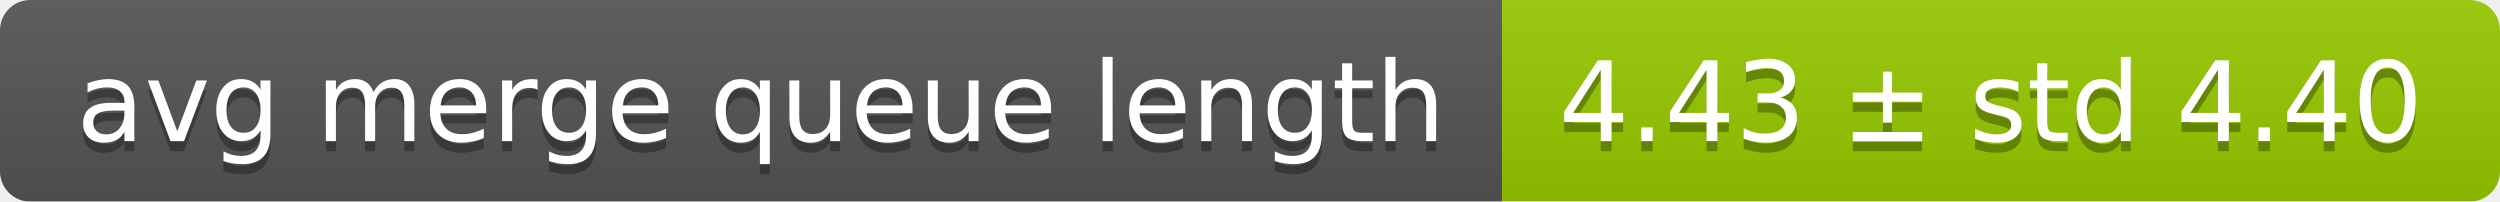
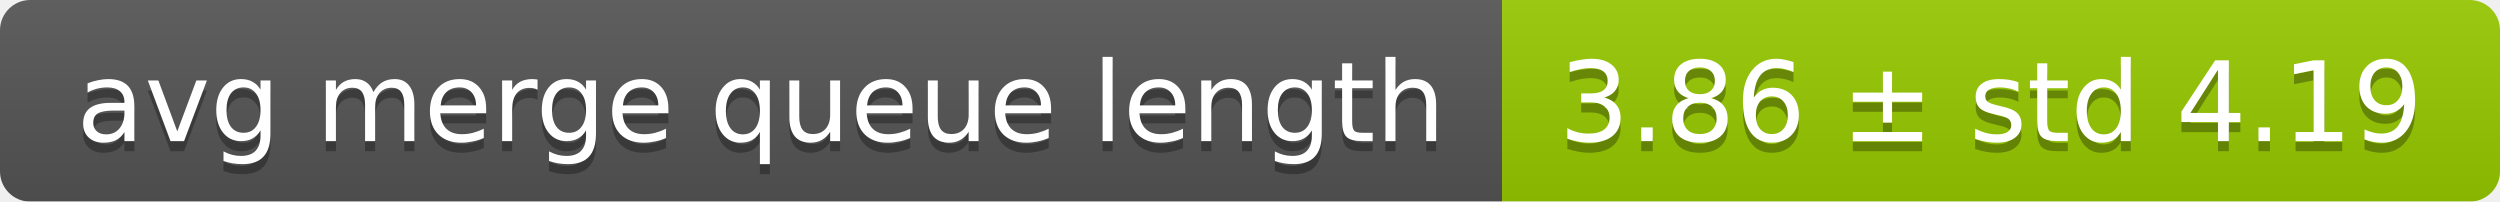
<svg xmlns="http://www.w3.org/2000/svg" width="248" height="20">
  <linearGradient id="smooth" x2="0" y2="100%">
    <stop offset="0" stop-color="#bbb" stop-opacity=".1" />
    <stop offset="1" stop-opacity=".1" />
  </linearGradient>
  <mask id="round">
    <rect width="248" height="20" rx="3" fill="#fff" />
  </mask>
  <g mask="url(#round)">
    <rect width="149" height="20" fill="#555" />
    <rect x="149" width="99" height="20" fill="#97ca00" />
    <rect width="248" height="20" fill="url(#smooth)" />
  </g>
  <g fill="#fff" text-anchor="middle" font-family="DejaVu Sans,Verdana,Geneva,sans-serif" font-size="11">
    <text x="75.5" y="15" fill="#010101" fill-opacity=".3">avg merge queue length</text>
    <text x="75.5" y="14">avg merge queue length</text>
-     <text x="197.5" y="15" fill="#010101" fill-opacity=".3">4.43 ± std 4.40</text>
-     <text x="197.5" y="14">4.43 ± std 4.40</text>
+     <text x="197.5" y="15" fill="#010101" fill-opacity=".3">3.86 ± std 4.19</text>
+     <text x="197.5" y="14">3.86 ± std 4.19</text>
  </g>
</svg>
